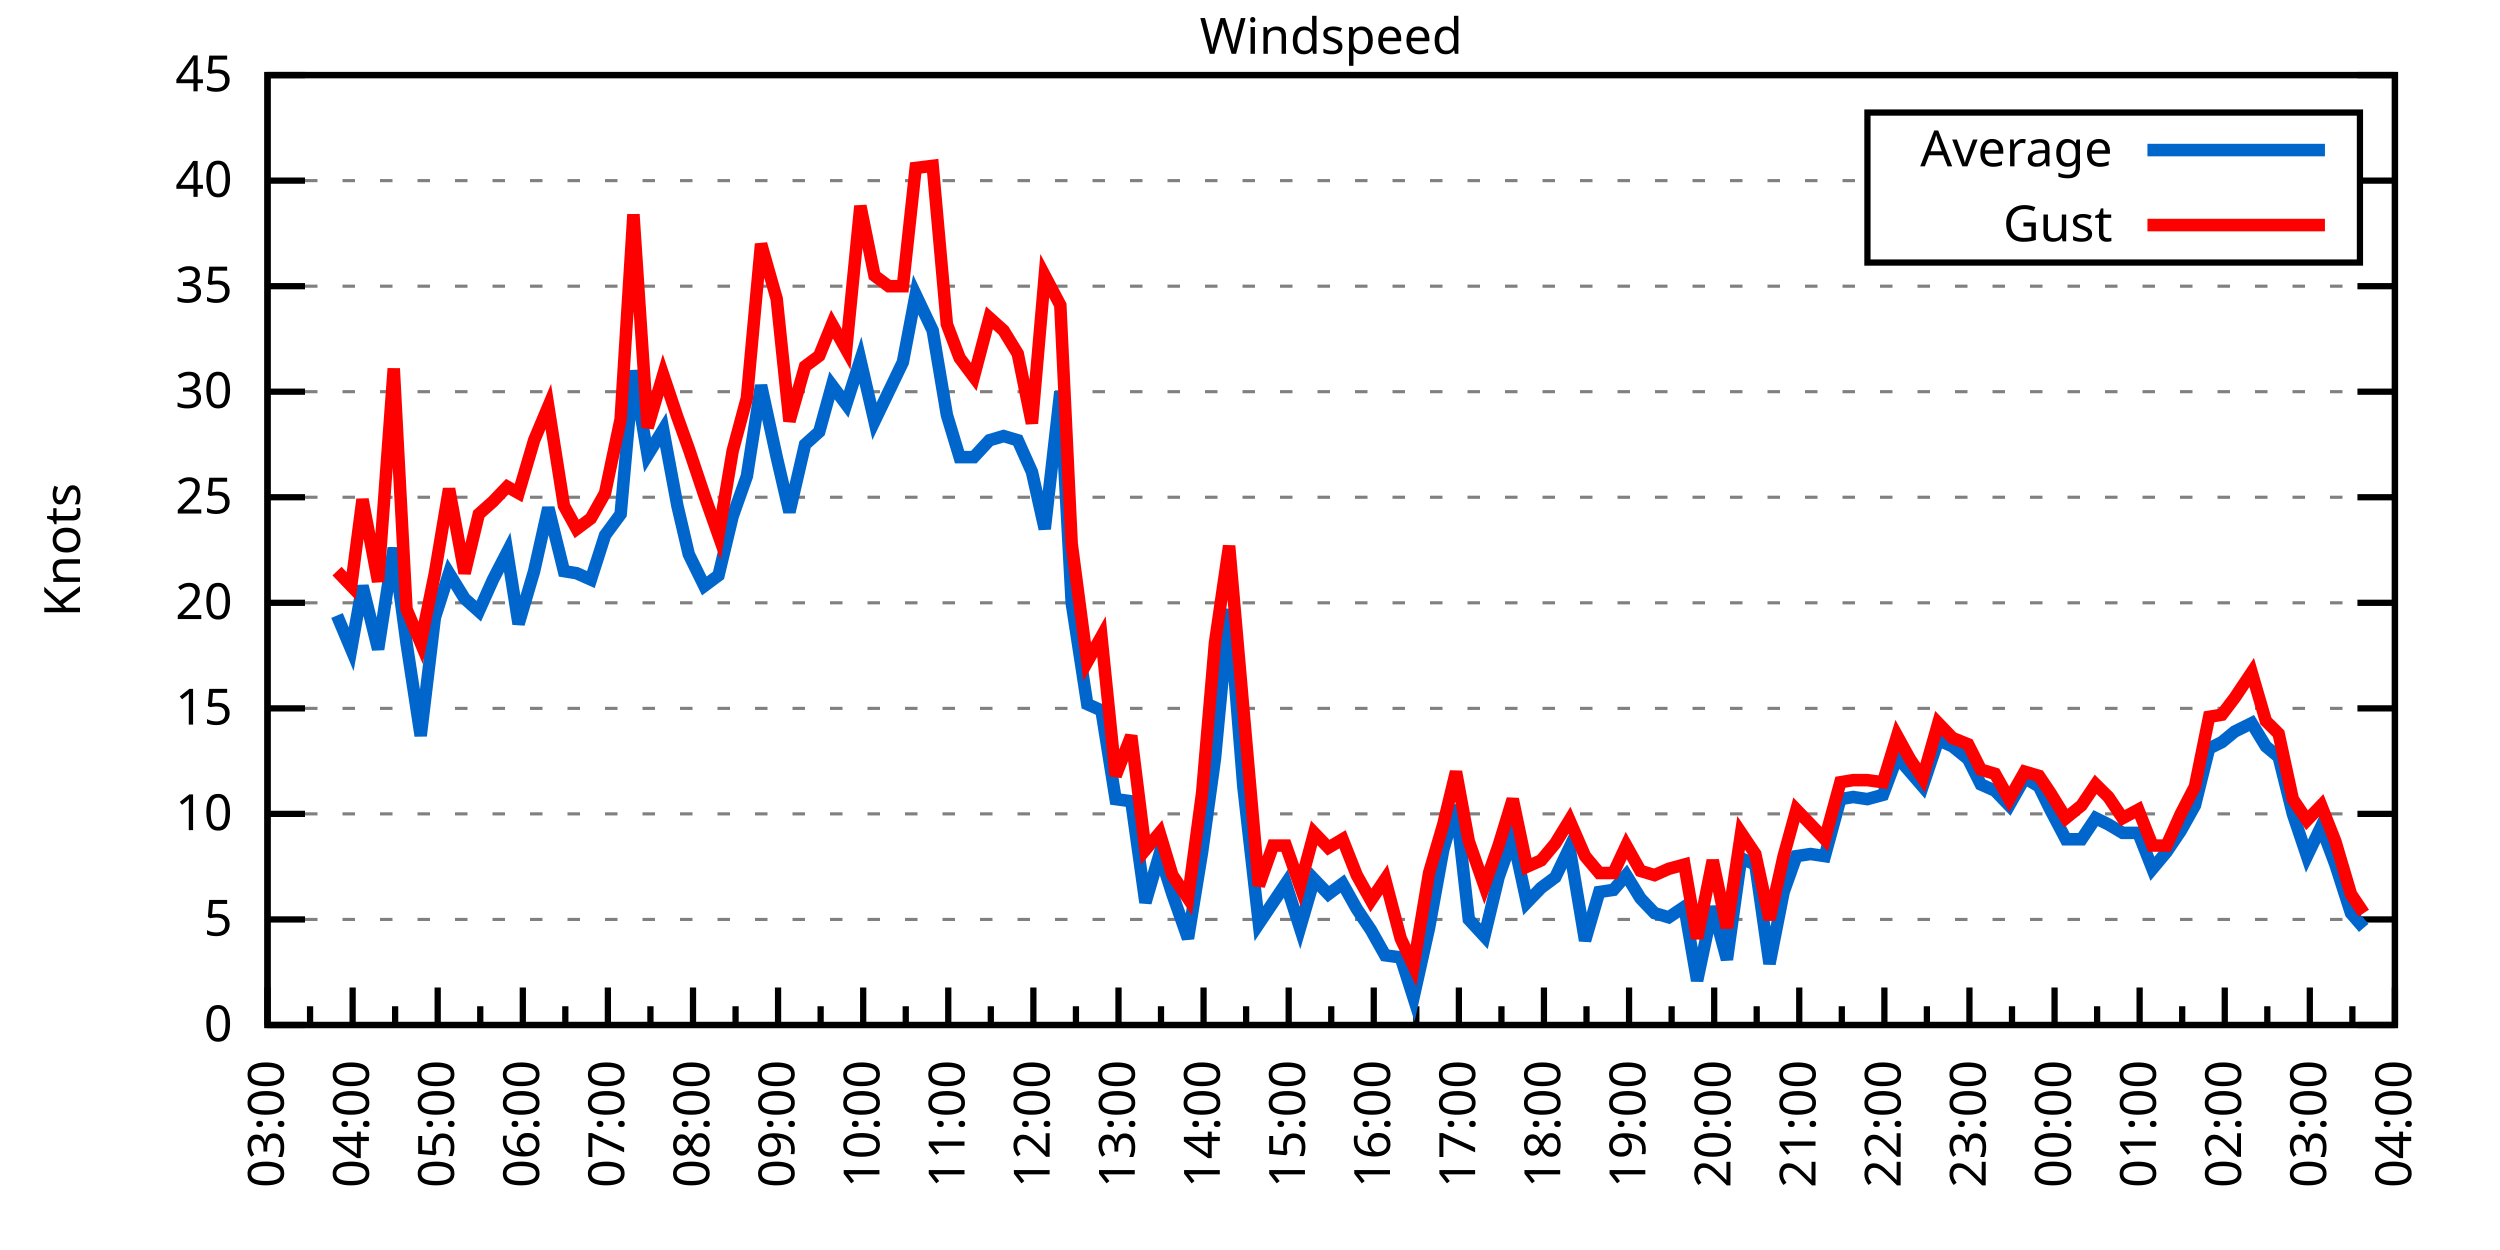
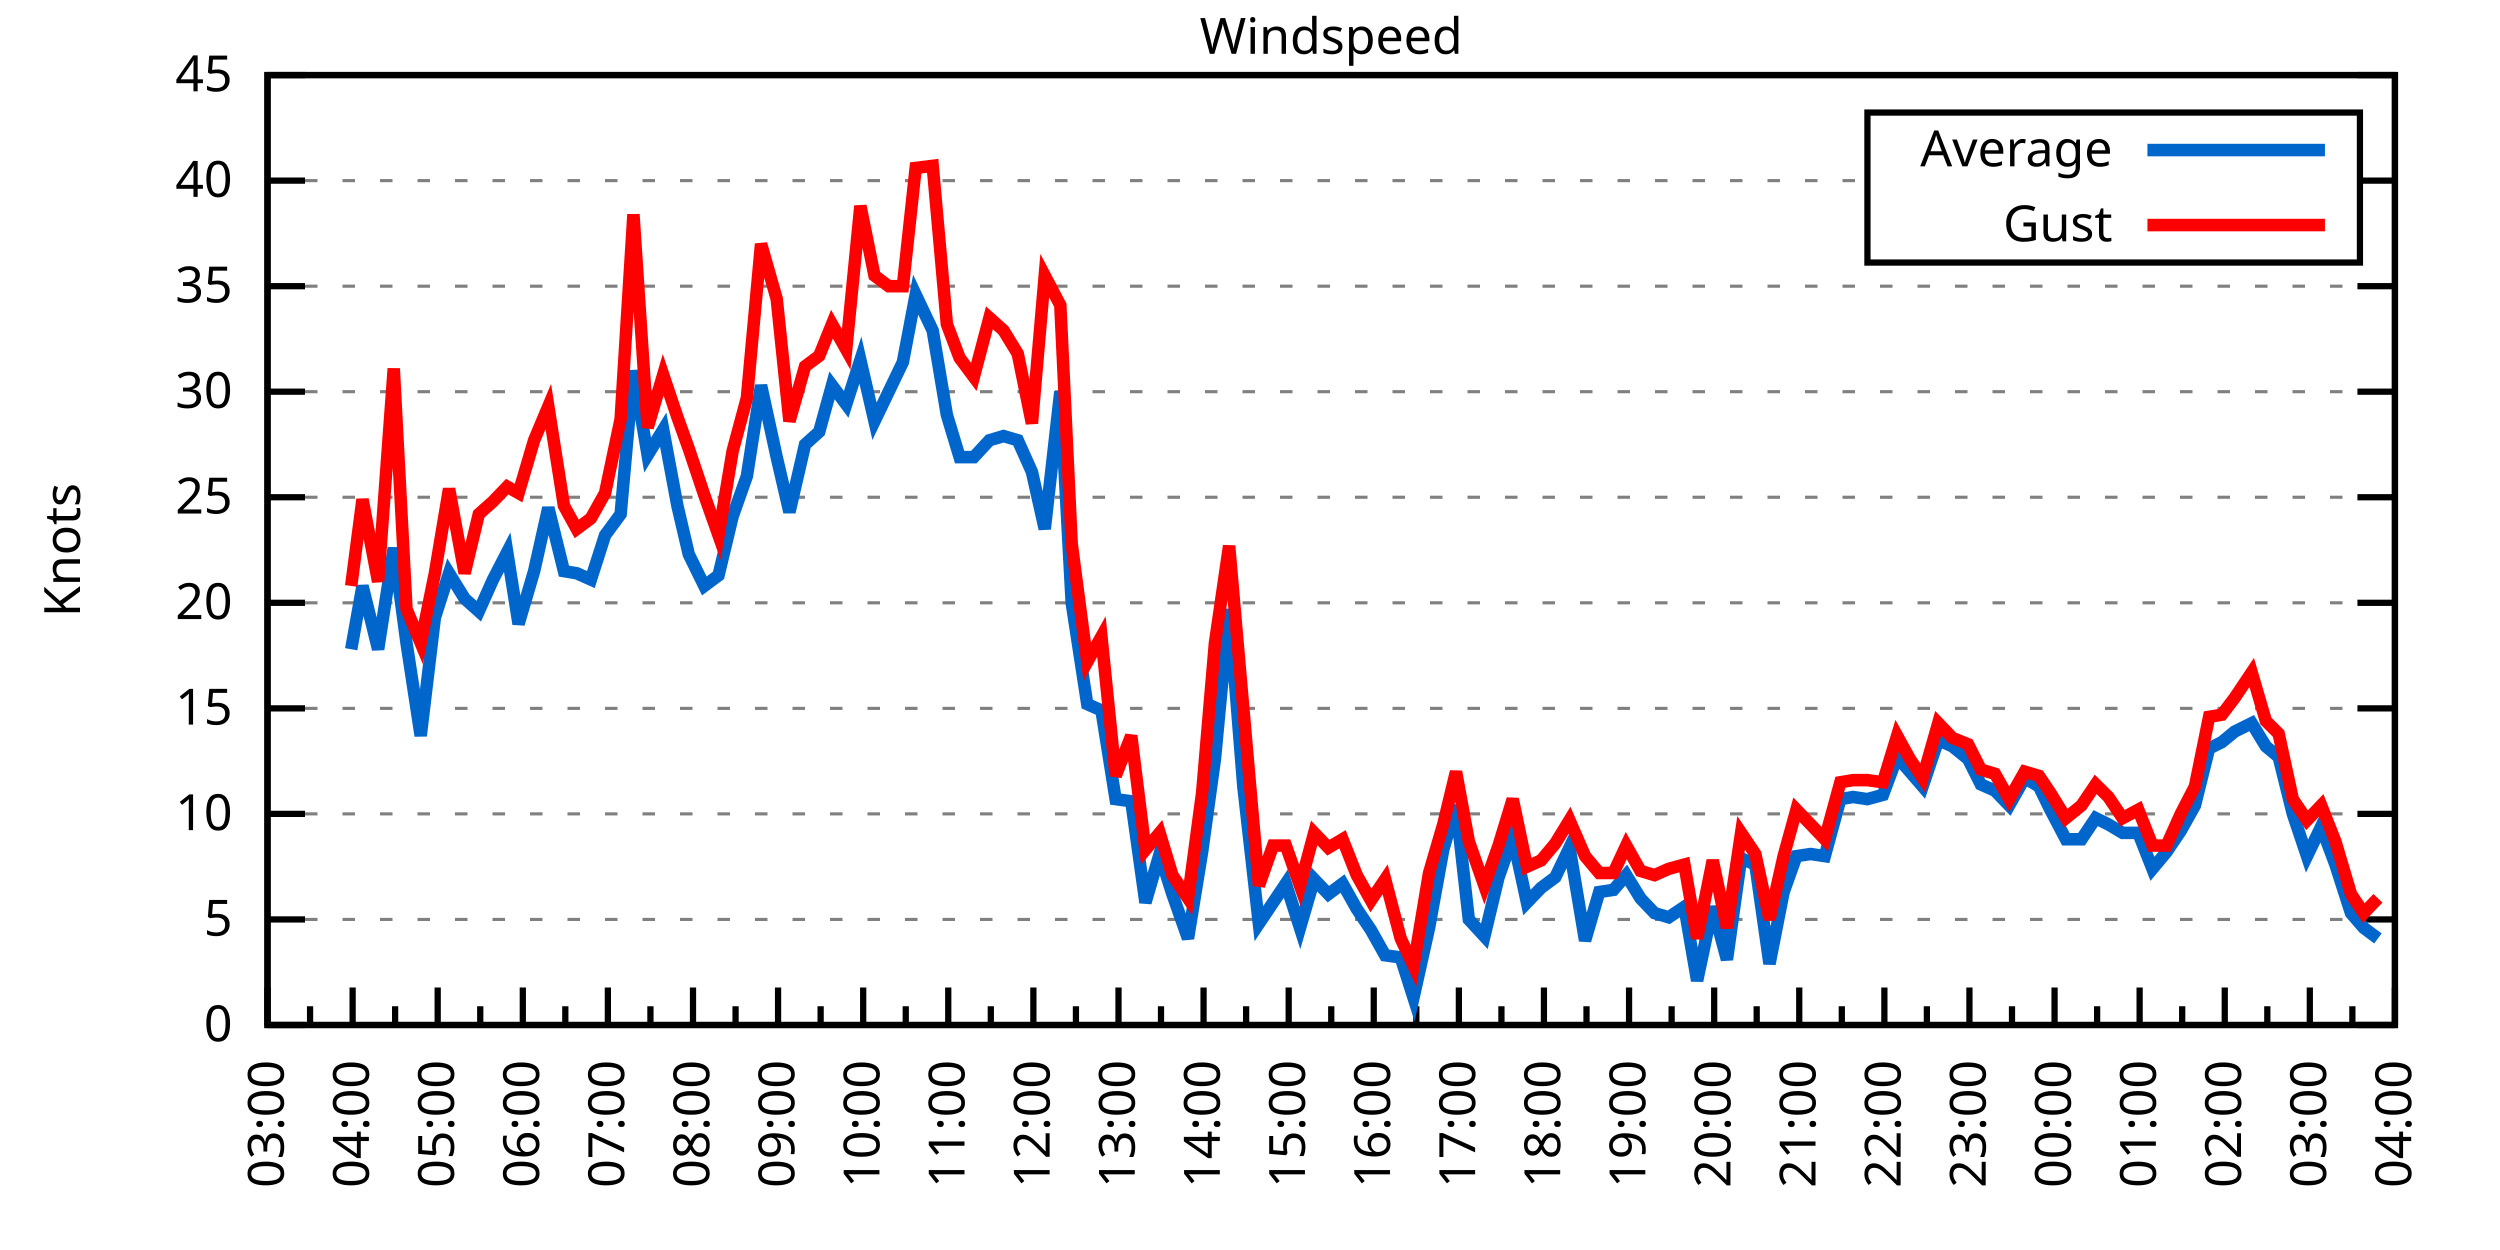
<svg xmlns="http://www.w3.org/2000/svg" xmlns:xlink="http://www.w3.org/1999/xlink" width="400" height="200" viewBox="0 0 400 200">
  <g id="gnuplot_canvas">
    <rect x="0" y="0" width="400" height="200" fill="none" />
    <defs>
      <circle id="gpDot" r="0.5" stroke-width="0.5" stroke="currentColor" />
      <path id="gpPt0" stroke-width="0.333" stroke="currentColor" d="M-1,0 h2 M0,-1 v2" />
      <path id="gpPt1" stroke-width="0.333" stroke="currentColor" d="M-1,-1 L1,1 M1,-1 L-1,1" />
      <path id="gpPt2" stroke-width="0.333" stroke="currentColor" d="M-1,0 L1,0 M0,-1 L0,1 M-1,-1 L1,1 M-1,1 L1,-1" />
      <rect id="gpPt3" stroke-width="0.333" stroke="currentColor" x="-1" y="-1" width="2" height="2" />
      <rect id="gpPt4" stroke-width="0.333" stroke="currentColor" fill="currentColor" x="-1" y="-1" width="2" height="2" />
      <circle id="gpPt5" stroke-width="0.333" stroke="currentColor" cx="0" cy="0" r="1" />
      <use xlink:href="#gpPt5" id="gpPt6" fill="currentColor" stroke="none" />
      <path id="gpPt7" stroke-width="0.333" stroke="currentColor" d="M0,-1.33 L-1.33,0.67 L1.33,0.67 z" />
      <use xlink:href="#gpPt7" id="gpPt8" fill="currentColor" stroke="none" />
      <use xlink:href="#gpPt7" id="gpPt9" stroke="currentColor" transform="rotate(180)" />
      <use xlink:href="#gpPt9" id="gpPt10" fill="currentColor" stroke="none" />
      <use xlink:href="#gpPt3" id="gpPt11" stroke="currentColor" transform="rotate(45)" />
      <use xlink:href="#gpPt11" id="gpPt12" fill="currentColor" stroke="none" />
      <path id="gpPt13" stroke-width="0.333" stroke="currentColor" d="M0,1.330 L1.265,0.411 L0.782,-1.067 L-0.782,-1.076 L-1.265,0.411 z" />
      <use xlink:href="#gpPt13" id="gpPt14" fill="currentColor" stroke="none" />
      <filter id="textbox" filterUnits="objectBoundingBox" x="0" y="0" height="1" width="1">
        <feFlood flood-color="white" flood-opacity="1" result="bgnd" />
        <feComposite in="SourceGraphic" in2="bgnd" operator="atop" />
      </filter>
      <filter id="greybox" filterUnits="objectBoundingBox" x="0" y="0" height="1" width="1">
        <feFlood flood-color="lightgrey" flood-opacity="1" result="grey" />
        <feComposite in="SourceGraphic" in2="grey" operator="atop" />
      </filter>
    </defs>
    <g fill="none" color="white" stroke="currentColor" stroke-width="1.00" stroke-linecap="butt" stroke-linejoin="miter">
</g>
    <g fill="none" color="black" stroke="currentColor" stroke-width="1.00" stroke-linecap="butt" stroke-linejoin="miter">
      <g stroke="none" shape-rendering="crispEdges">
        <polygon fill="rgb(255, 255, 255)" points="42.80,164.00 383.18,164.00 383.18,12.02 42.80,12.02 " />
      </g>
    </g>
    <g fill="none" color="black" stroke="currentColor" stroke-width="1.00" stroke-linecap="butt" stroke-linejoin="miter">
</g>
    <g fill="none" color="black" stroke="black" stroke-width="0.50" stroke-linecap="butt" stroke-linejoin="miter">
</g>
    <g fill="none" color="gray" stroke="currentColor" stroke-width="0.50" stroke-linecap="butt" stroke-linejoin="miter">
      <path stroke="gray" stroke-dasharray="2,4" class="gridline" d="M42.80,164.00 L383.19,164.00  " />
    </g>
    <g fill="none" color="gray" stroke="gray" stroke-width="1.00" stroke-linecap="butt" stroke-linejoin="miter">
</g>
    <g fill="none" color="black" stroke="currentColor" stroke-width="1.00" stroke-linecap="butt" stroke-linejoin="miter">
      <path stroke="black" d="M42.80,164.00 L48.80,164.00 M383.19,164.00 L377.19,164.00  " />
      <g transform="translate(37.20,166.60)" stroke="none" fill="black" font-family="Sans" font-size="8.00" text-anchor="end">
        <text>
          <tspan font-family="Sans"> 0</tspan>
        </text>
      </g>
    </g>
    <g fill="none" color="black" stroke="currentColor" stroke-width="1.00" stroke-linecap="butt" stroke-linejoin="miter">
</g>
    <g fill="none" color="black" stroke="black" stroke-width="0.50" stroke-linecap="butt" stroke-linejoin="miter">
</g>
    <g fill="none" color="gray" stroke="currentColor" stroke-width="0.50" stroke-linecap="butt" stroke-linejoin="miter">
      <path stroke="gray" stroke-dasharray="2,4" class="gridline" d="M42.80,147.11 L383.19,147.11  " />
    </g>
    <g fill="none" color="gray" stroke="gray" stroke-width="1.00" stroke-linecap="butt" stroke-linejoin="miter">
</g>
    <g fill="none" color="black" stroke="currentColor" stroke-width="1.00" stroke-linecap="butt" stroke-linejoin="miter">
      <path stroke="black" d="M42.80,147.11 L48.80,147.11 M383.19,147.11 L377.19,147.11  " />
      <g transform="translate(37.20,149.71)" stroke="none" fill="black" font-family="Sans" font-size="8.00" text-anchor="end">
        <text>
          <tspan font-family="Sans"> 5</tspan>
        </text>
      </g>
    </g>
    <g fill="none" color="black" stroke="currentColor" stroke-width="1.00" stroke-linecap="butt" stroke-linejoin="miter">
</g>
    <g fill="none" color="black" stroke="black" stroke-width="0.50" stroke-linecap="butt" stroke-linejoin="miter">
</g>
    <g fill="none" color="gray" stroke="currentColor" stroke-width="0.50" stroke-linecap="butt" stroke-linejoin="miter">
      <path stroke="gray" stroke-dasharray="2,4" class="gridline" d="M42.80,130.22 L383.19,130.22  " />
    </g>
    <g fill="none" color="gray" stroke="gray" stroke-width="1.00" stroke-linecap="butt" stroke-linejoin="miter">
</g>
    <g fill="none" color="black" stroke="currentColor" stroke-width="1.00" stroke-linecap="butt" stroke-linejoin="miter">
      <path stroke="black" d="M42.80,130.22 L48.80,130.22 M383.19,130.22 L377.19,130.22  " />
      <g transform="translate(37.20,132.82)" stroke="none" fill="black" font-family="Sans" font-size="8.00" text-anchor="end">
        <text>
          <tspan font-family="Sans"> 10</tspan>
        </text>
      </g>
    </g>
    <g fill="none" color="black" stroke="currentColor" stroke-width="1.00" stroke-linecap="butt" stroke-linejoin="miter">
</g>
    <g fill="none" color="black" stroke="black" stroke-width="0.50" stroke-linecap="butt" stroke-linejoin="miter">
</g>
    <g fill="none" color="gray" stroke="currentColor" stroke-width="0.50" stroke-linecap="butt" stroke-linejoin="miter">
      <path stroke="gray" stroke-dasharray="2,4" class="gridline" d="M42.80,113.34 L383.19,113.34  " />
    </g>
    <g fill="none" color="gray" stroke="gray" stroke-width="1.00" stroke-linecap="butt" stroke-linejoin="miter">
</g>
    <g fill="none" color="black" stroke="currentColor" stroke-width="1.00" stroke-linecap="butt" stroke-linejoin="miter">
      <path stroke="black" d="M42.80,113.34 L48.80,113.34 M383.19,113.34 L377.19,113.34  " />
      <g transform="translate(37.20,115.94)" stroke="none" fill="black" font-family="Sans" font-size="8.00" text-anchor="end">
        <text>
          <tspan font-family="Sans"> 15</tspan>
        </text>
      </g>
    </g>
    <g fill="none" color="black" stroke="currentColor" stroke-width="1.00" stroke-linecap="butt" stroke-linejoin="miter">
</g>
    <g fill="none" color="black" stroke="black" stroke-width="0.50" stroke-linecap="butt" stroke-linejoin="miter">
</g>
    <g fill="none" color="gray" stroke="currentColor" stroke-width="0.50" stroke-linecap="butt" stroke-linejoin="miter">
      <path stroke="gray" stroke-dasharray="2,4" class="gridline" d="M42.80,96.45 L383.19,96.45  " />
    </g>
    <g fill="none" color="gray" stroke="gray" stroke-width="1.00" stroke-linecap="butt" stroke-linejoin="miter">
</g>
    <g fill="none" color="black" stroke="currentColor" stroke-width="1.00" stroke-linecap="butt" stroke-linejoin="miter">
      <path stroke="black" d="M42.80,96.45 L48.80,96.45 M383.19,96.45 L377.19,96.45  " />
      <g transform="translate(37.20,99.05)" stroke="none" fill="black" font-family="Sans" font-size="8.00" text-anchor="end">
        <text>
          <tspan font-family="Sans"> 20</tspan>
        </text>
      </g>
    </g>
    <g fill="none" color="black" stroke="currentColor" stroke-width="1.00" stroke-linecap="butt" stroke-linejoin="miter">
</g>
    <g fill="none" color="black" stroke="black" stroke-width="0.50" stroke-linecap="butt" stroke-linejoin="miter">
</g>
    <g fill="none" color="gray" stroke="currentColor" stroke-width="0.50" stroke-linecap="butt" stroke-linejoin="miter">
      <path stroke="gray" stroke-dasharray="2,4" class="gridline" d="M42.80,79.56 L383.19,79.56  " />
    </g>
    <g fill="none" color="gray" stroke="gray" stroke-width="1.00" stroke-linecap="butt" stroke-linejoin="miter">
</g>
    <g fill="none" color="black" stroke="currentColor" stroke-width="1.00" stroke-linecap="butt" stroke-linejoin="miter">
      <path stroke="black" d="M42.80,79.56 L48.80,79.56 M383.19,79.56 L377.19,79.56  " />
      <g transform="translate(37.20,82.16)" stroke="none" fill="black" font-family="Sans" font-size="8.00" text-anchor="end">
        <text>
          <tspan font-family="Sans"> 25</tspan>
        </text>
      </g>
    </g>
    <g fill="none" color="black" stroke="currentColor" stroke-width="1.00" stroke-linecap="butt" stroke-linejoin="miter">
</g>
    <g fill="none" color="black" stroke="black" stroke-width="0.50" stroke-linecap="butt" stroke-linejoin="miter">
</g>
    <g fill="none" color="gray" stroke="currentColor" stroke-width="0.50" stroke-linecap="butt" stroke-linejoin="miter">
      <path stroke="gray" stroke-dasharray="2,4" class="gridline" d="M42.80,62.67 L383.19,62.67  " />
    </g>
    <g fill="none" color="gray" stroke="gray" stroke-width="1.00" stroke-linecap="butt" stroke-linejoin="miter">
</g>
    <g fill="none" color="black" stroke="currentColor" stroke-width="1.00" stroke-linecap="butt" stroke-linejoin="miter">
      <path stroke="black" d="M42.80,62.67 L48.80,62.67 M383.19,62.67 L377.19,62.67  " />
      <g transform="translate(37.20,65.27)" stroke="none" fill="black" font-family="Sans" font-size="8.00" text-anchor="end">
        <text>
          <tspan font-family="Sans"> 30</tspan>
        </text>
      </g>
    </g>
    <g fill="none" color="black" stroke="currentColor" stroke-width="1.00" stroke-linecap="butt" stroke-linejoin="miter">
</g>
    <g fill="none" color="black" stroke="black" stroke-width="0.50" stroke-linecap="butt" stroke-linejoin="miter">
</g>
    <g fill="none" color="gray" stroke="currentColor" stroke-width="0.50" stroke-linecap="butt" stroke-linejoin="miter">
      <path stroke="gray" stroke-dasharray="2,4" class="gridline" d="M42.80,45.79 L383.19,45.79  " />
    </g>
    <g fill="none" color="gray" stroke="gray" stroke-width="1.00" stroke-linecap="butt" stroke-linejoin="miter">
</g>
    <g fill="none" color="black" stroke="currentColor" stroke-width="1.00" stroke-linecap="butt" stroke-linejoin="miter">
      <path stroke="black" d="M42.80,45.79 L48.80,45.79 M383.19,45.79 L377.19,45.79  " />
      <g transform="translate(37.20,48.39)" stroke="none" fill="black" font-family="Sans" font-size="8.00" text-anchor="end">
        <text>
          <tspan font-family="Sans"> 35</tspan>
        </text>
      </g>
    </g>
    <g fill="none" color="black" stroke="currentColor" stroke-width="1.00" stroke-linecap="butt" stroke-linejoin="miter">
</g>
    <g fill="none" color="black" stroke="black" stroke-width="0.50" stroke-linecap="butt" stroke-linejoin="miter">
</g>
    <g fill="none" color="gray" stroke="currentColor" stroke-width="0.50" stroke-linecap="butt" stroke-linejoin="miter">
      <path stroke="gray" stroke-dasharray="2,4" class="gridline" d="M42.80,28.90 L298.79,28.90 M377.59,28.90 L383.19,28.90  " />
    </g>
    <g fill="none" color="gray" stroke="gray" stroke-width="1.00" stroke-linecap="butt" stroke-linejoin="miter">
</g>
    <g fill="none" color="black" stroke="currentColor" stroke-width="1.00" stroke-linecap="butt" stroke-linejoin="miter">
      <path stroke="black" d="M42.80,28.90 L48.80,28.90 M383.19,28.90 L377.19,28.90  " />
      <g transform="translate(37.20,31.50)" stroke="none" fill="black" font-family="Sans" font-size="8.00" text-anchor="end">
        <text>
          <tspan font-family="Sans"> 40</tspan>
        </text>
      </g>
    </g>
    <g fill="none" color="black" stroke="currentColor" stroke-width="1.00" stroke-linecap="butt" stroke-linejoin="miter">
</g>
    <g fill="none" color="black" stroke="black" stroke-width="0.50" stroke-linecap="butt" stroke-linejoin="miter">
</g>
    <g fill="none" color="gray" stroke="currentColor" stroke-width="0.50" stroke-linecap="butt" stroke-linejoin="miter">
      <path stroke="gray" stroke-dasharray="2,4" class="gridline" d="M42.80,12.01 L383.19,12.01  " />
    </g>
    <g fill="none" color="gray" stroke="gray" stroke-width="1.00" stroke-linecap="butt" stroke-linejoin="miter">
</g>
    <g fill="none" color="black" stroke="currentColor" stroke-width="1.00" stroke-linecap="butt" stroke-linejoin="miter">
      <path stroke="black" d="M42.80,12.01 L48.80,12.01 M383.19,12.01 L377.19,12.01  " />
      <g transform="translate(37.20,14.61)" stroke="none" fill="black" font-family="Sans" font-size="8.00" text-anchor="end">
        <text>
          <tspan font-family="Sans"> 45</tspan>
        </text>
      </g>
    </g>
    <g fill="none" color="black" stroke="currentColor" stroke-width="1.00" stroke-linecap="butt" stroke-linejoin="miter">
      <path stroke="black" d="M42.80,164.00 L42.80,158.00  " />
      <g transform="translate(45.40,169.60) rotate(270)" stroke="none" fill="black" font-family="Sans" font-size="8.00" text-anchor="end">
        <text>
          <tspan font-family="Sans">03:00</tspan>
        </text>
      </g>
    </g>
    <g fill="none" color="black" stroke="currentColor" stroke-width="1.00" stroke-linecap="butt" stroke-linejoin="miter">
      <path stroke="black" d="M49.61,164.00 L49.61,161.00 M56.42,164.00 L56.42,158.00  " />
      <g transform="translate(59.02,169.60) rotate(270)" stroke="none" fill="black" font-family="Sans" font-size="8.00" text-anchor="end">
        <text>
          <tspan font-family="Sans">04:00</tspan>
        </text>
      </g>
    </g>
    <g fill="none" color="black" stroke="currentColor" stroke-width="1.00" stroke-linecap="butt" stroke-linejoin="miter">
      <path stroke="black" d="M63.22,164.00 L63.22,161.00 M70.03,164.00 L70.03,158.00  " />
      <g transform="translate(72.63,169.60) rotate(270)" stroke="none" fill="black" font-family="Sans" font-size="8.00" text-anchor="end">
        <text>
          <tspan font-family="Sans">05:00</tspan>
        </text>
      </g>
    </g>
    <g fill="none" color="black" stroke="currentColor" stroke-width="1.00" stroke-linecap="butt" stroke-linejoin="miter">
      <path stroke="black" d="M76.84,164.00 L76.84,161.00 M83.65,164.00 L83.65,158.00  " />
      <g transform="translate(86.25,169.60) rotate(270)" stroke="none" fill="black" font-family="Sans" font-size="8.00" text-anchor="end">
        <text>
          <tspan font-family="Sans">06:00</tspan>
        </text>
      </g>
    </g>
    <g fill="none" color="black" stroke="currentColor" stroke-width="1.00" stroke-linecap="butt" stroke-linejoin="miter">
      <path stroke="black" d="M90.45,164.00 L90.45,161.00 M97.26,164.00 L97.26,158.00  " />
      <g transform="translate(99.86,169.60) rotate(270)" stroke="none" fill="black" font-family="Sans" font-size="8.00" text-anchor="end">
        <text>
          <tspan font-family="Sans">07:00</tspan>
        </text>
      </g>
    </g>
    <g fill="none" color="black" stroke="currentColor" stroke-width="1.00" stroke-linecap="butt" stroke-linejoin="miter">
      <path stroke="black" d="M104.07,164.00 L104.07,161.00 M110.88,164.00 L110.88,158.00  " />
      <g transform="translate(113.48,169.60) rotate(270)" stroke="none" fill="black" font-family="Sans" font-size="8.00" text-anchor="end">
        <text>
          <tspan font-family="Sans">08:00</tspan>
        </text>
      </g>
    </g>
    <g fill="none" color="black" stroke="currentColor" stroke-width="1.00" stroke-linecap="butt" stroke-linejoin="miter">
      <path stroke="black" d="M117.69,164.00 L117.69,161.00 M124.49,164.00 L124.49,158.00  " />
      <g transform="translate(127.09,169.60) rotate(270)" stroke="none" fill="black" font-family="Sans" font-size="8.00" text-anchor="end">
        <text>
          <tspan font-family="Sans">09:00</tspan>
        </text>
      </g>
    </g>
    <g fill="none" color="black" stroke="currentColor" stroke-width="1.00" stroke-linecap="butt" stroke-linejoin="miter">
      <path stroke="black" d="M131.30,164.00 L131.30,161.00 M138.11,164.00 L138.11,158.00  " />
      <g transform="translate(140.71,169.60) rotate(270)" stroke="none" fill="black" font-family="Sans" font-size="8.00" text-anchor="end">
        <text>
          <tspan font-family="Sans">10:00</tspan>
        </text>
      </g>
    </g>
    <g fill="none" color="black" stroke="currentColor" stroke-width="1.00" stroke-linecap="butt" stroke-linejoin="miter">
      <path stroke="black" d="M144.92,164.00 L144.92,161.00 M151.72,164.00 L151.72,158.00  " />
      <g transform="translate(154.32,169.60) rotate(270)" stroke="none" fill="black" font-family="Sans" font-size="8.00" text-anchor="end">
        <text>
          <tspan font-family="Sans">11:00</tspan>
        </text>
      </g>
    </g>
    <g fill="none" color="black" stroke="currentColor" stroke-width="1.00" stroke-linecap="butt" stroke-linejoin="miter">
      <path stroke="black" d="M158.53,164.00 L158.53,161.00 M165.34,164.00 L165.34,158.00  " />
      <g transform="translate(167.94,169.60) rotate(270)" stroke="none" fill="black" font-family="Sans" font-size="8.00" text-anchor="end">
        <text>
          <tspan font-family="Sans">12:00</tspan>
        </text>
      </g>
    </g>
    <g fill="none" color="black" stroke="currentColor" stroke-width="1.00" stroke-linecap="butt" stroke-linejoin="miter">
      <path stroke="black" d="M172.15,164.00 L172.15,161.00 M178.96,164.00 L178.96,158.00  " />
      <g transform="translate(181.56,169.60) rotate(270)" stroke="none" fill="black" font-family="Sans" font-size="8.00" text-anchor="end">
        <text>
          <tspan font-family="Sans">13:00</tspan>
        </text>
      </g>
    </g>
    <g fill="none" color="black" stroke="currentColor" stroke-width="1.00" stroke-linecap="butt" stroke-linejoin="miter">
      <path stroke="black" d="M185.76,164.00 L185.76,161.00 M192.57,164.00 L192.57,158.00  " />
      <g transform="translate(195.17,169.60) rotate(270)" stroke="none" fill="black" font-family="Sans" font-size="8.00" text-anchor="end">
        <text>
          <tspan font-family="Sans">14:00</tspan>
        </text>
      </g>
    </g>
    <g fill="none" color="black" stroke="currentColor" stroke-width="1.00" stroke-linecap="butt" stroke-linejoin="miter">
      <path stroke="black" d="M199.38,164.00 L199.38,161.00 M206.19,164.00 L206.19,158.00  " />
      <g transform="translate(208.79,169.60) rotate(270)" stroke="none" fill="black" font-family="Sans" font-size="8.00" text-anchor="end">
        <text>
          <tspan font-family="Sans">15:00</tspan>
        </text>
      </g>
    </g>
    <g fill="none" color="black" stroke="currentColor" stroke-width="1.00" stroke-linecap="butt" stroke-linejoin="miter">
      <path stroke="black" d="M213.00,164.00 L213.00,161.00 M219.80,164.00 L219.80,158.00  " />
      <g transform="translate(222.40,169.60) rotate(270)" stroke="none" fill="black" font-family="Sans" font-size="8.00" text-anchor="end">
        <text>
          <tspan font-family="Sans">16:00</tspan>
        </text>
      </g>
    </g>
    <g fill="none" color="black" stroke="currentColor" stroke-width="1.00" stroke-linecap="butt" stroke-linejoin="miter">
      <path stroke="black" d="M226.61,164.00 L226.61,161.00 M233.42,164.00 L233.42,158.00  " />
      <g transform="translate(236.02,169.60) rotate(270)" stroke="none" fill="black" font-family="Sans" font-size="8.00" text-anchor="end">
        <text>
          <tspan font-family="Sans">17:00</tspan>
        </text>
      </g>
    </g>
    <g fill="none" color="black" stroke="currentColor" stroke-width="1.00" stroke-linecap="butt" stroke-linejoin="miter">
      <path stroke="black" d="M240.23,164.00 L240.23,161.00 M247.03,164.00 L247.03,158.00  " />
      <g transform="translate(249.63,169.60) rotate(270)" stroke="none" fill="black" font-family="Sans" font-size="8.00" text-anchor="end">
        <text>
          <tspan font-family="Sans">18:00</tspan>
        </text>
      </g>
    </g>
    <g fill="none" color="black" stroke="currentColor" stroke-width="1.00" stroke-linecap="butt" stroke-linejoin="miter">
      <path stroke="black" d="M253.84,164.00 L253.84,161.00 M260.65,164.00 L260.65,158.00  " />
      <g transform="translate(263.25,169.60) rotate(270)" stroke="none" fill="black" font-family="Sans" font-size="8.00" text-anchor="end">
        <text>
          <tspan font-family="Sans">19:00</tspan>
        </text>
      </g>
    </g>
    <g fill="none" color="black" stroke="currentColor" stroke-width="1.00" stroke-linecap="butt" stroke-linejoin="miter">
      <path stroke="black" d="M267.46,164.00 L267.46,161.00 M274.27,164.00 L274.27,158.00  " />
      <g transform="translate(276.87,169.60) rotate(270)" stroke="none" fill="black" font-family="Sans" font-size="8.00" text-anchor="end">
        <text>
          <tspan font-family="Sans">20:00</tspan>
        </text>
      </g>
    </g>
    <g fill="none" color="black" stroke="currentColor" stroke-width="1.00" stroke-linecap="butt" stroke-linejoin="miter">
      <path stroke="black" d="M281.07,164.00 L281.07,161.00 M287.88,164.00 L287.88,158.00  " />
      <g transform="translate(290.48,169.60) rotate(270)" stroke="none" fill="black" font-family="Sans" font-size="8.00" text-anchor="end">
        <text>
          <tspan font-family="Sans">21:00</tspan>
        </text>
      </g>
    </g>
    <g fill="none" color="black" stroke="currentColor" stroke-width="1.00" stroke-linecap="butt" stroke-linejoin="miter">
      <path stroke="black" d="M294.69,164.00 L294.69,161.00 M301.50,164.00 L301.50,158.00  " />
      <g transform="translate(304.10,169.60) rotate(270)" stroke="none" fill="black" font-family="Sans" font-size="8.00" text-anchor="end">
        <text>
          <tspan font-family="Sans">22:00</tspan>
        </text>
      </g>
    </g>
    <g fill="none" color="black" stroke="currentColor" stroke-width="1.00" stroke-linecap="butt" stroke-linejoin="miter">
      <path stroke="black" d="M308.30,164.00 L308.30,161.00 M315.11,164.00 L315.11,158.00  " />
      <g transform="translate(317.71,169.60) rotate(270)" stroke="none" fill="black" font-family="Sans" font-size="8.00" text-anchor="end">
        <text>
          <tspan font-family="Sans">23:00</tspan>
        </text>
      </g>
    </g>
    <g fill="none" color="black" stroke="currentColor" stroke-width="1.00" stroke-linecap="butt" stroke-linejoin="miter">
      <path stroke="black" d="M321.92,164.00 L321.92,161.00 M328.73,164.00 L328.73,158.00  " />
      <g transform="translate(331.33,169.60) rotate(270)" stroke="none" fill="black" font-family="Sans" font-size="8.00" text-anchor="end">
        <text>
          <tspan font-family="Sans">00:00</tspan>
        </text>
      </g>
    </g>
    <g fill="none" color="black" stroke="currentColor" stroke-width="1.00" stroke-linecap="butt" stroke-linejoin="miter">
      <path stroke="black" d="M335.54,164.00 L335.54,161.00 M342.34,164.00 L342.34,158.00  " />
      <g transform="translate(344.94,169.60) rotate(270)" stroke="none" fill="black" font-family="Sans" font-size="8.00" text-anchor="end">
        <text>
          <tspan font-family="Sans">01:00</tspan>
        </text>
      </g>
    </g>
    <g fill="none" color="black" stroke="currentColor" stroke-width="1.00" stroke-linecap="butt" stroke-linejoin="miter">
      <path stroke="black" d="M349.15,164.00 L349.15,161.00 M355.96,164.00 L355.96,158.00  " />
      <g transform="translate(358.56,169.60) rotate(270)" stroke="none" fill="black" font-family="Sans" font-size="8.00" text-anchor="end">
        <text>
          <tspan font-family="Sans">02:00</tspan>
        </text>
      </g>
    </g>
    <g fill="none" color="black" stroke="currentColor" stroke-width="1.00" stroke-linecap="butt" stroke-linejoin="miter">
      <path stroke="black" d="M362.77,164.00 L362.77,161.00 M369.57,164.00 L369.57,158.00  " />
      <g transform="translate(372.17,169.60) rotate(270)" stroke="none" fill="black" font-family="Sans" font-size="8.00" text-anchor="end">
        <text>
          <tspan font-family="Sans">03:00</tspan>
        </text>
      </g>
    </g>
    <g fill="none" color="black" stroke="currentColor" stroke-width="1.00" stroke-linecap="butt" stroke-linejoin="miter">
      <path stroke="black" d="M376.38,164.00 L376.38,161.00 M383.19,164.00 L383.19,158.00  " />
      <g transform="translate(385.79,169.60) rotate(270)" stroke="none" fill="black" font-family="Sans" font-size="8.00" text-anchor="end">
        <text>
          <tspan font-family="Sans">04:00</tspan>
        </text>
      </g>
    </g>
    <g fill="none" color="black" stroke="currentColor" stroke-width="1.00" stroke-linecap="butt" stroke-linejoin="miter">
</g>
    <g fill="none" color="black" stroke="currentColor" stroke-width="1.00" stroke-linecap="butt" stroke-linejoin="miter">
      <path stroke="black" d="M42.80,12.01 L42.80,164.00 L383.19,164.00 L383.19,12.01 L42.80,12.01 Z  " />
    </g>
    <g fill="none" color="black" stroke="currentColor" stroke-width="1.00" stroke-linecap="butt" stroke-linejoin="miter">
      <g transform="translate(12.80,88.01) rotate(270)" stroke="none" fill="black" font-family="Sans" font-size="8.00" text-anchor="middle">
        <text>
          <tspan font-family="Sans">Knots</tspan>
        </text>
      </g>
    </g>
    <g fill="none" color="black" stroke="currentColor" stroke-width="1.00" stroke-linecap="butt" stroke-linejoin="miter">
</g>
    <g fill="none" color="black" stroke="currentColor" stroke-width="1.00" stroke-linecap="butt" stroke-linejoin="miter">
      <path stroke="black" d="M298.79,42.01 L298.79,18.01 L377.59,18.01 L377.59,42.01 L298.79,42.01 Z  " />
    </g>
    <g id="Windspeed_plot_1">
      <g fill="none" color="white" stroke="black" stroke-width="2.00" stroke-linecap="butt" stroke-linejoin="miter">
</g>
      <g fill="none" color="black" stroke="currentColor" stroke-width="2.00" stroke-linecap="butt" stroke-linejoin="miter">
        <g transform="translate(337.99,26.61)" stroke="none" fill="black" font-family="Sans" font-size="8.00" text-anchor="end">
          <text>
            <tspan font-family="Sans">Average</tspan>
          </text>
        </g>
      </g>
      <g fill="none" color="black" stroke="currentColor" stroke-width="2.00" stroke-linecap="butt" stroke-linejoin="miter">
-         <path stroke="rgb(  0, 102, 204)" d="M343.59,24.01 L371.99,24.01 M53.92,98.48 L56.19,103.88 L58.00,93.75 L60.50,103.88 L63.00,87.67 L65.04,102.87   L67.31,117.73 L69.58,98.81 L71.85,91.72 L74.34,95.77 L76.61,97.80 L78.88,92.73 L81.15,88.34 L82.97,99.83   L85.46,91.38 L87.73,81.25 L90.23,91.38 L92.27,91.72 L94.54,92.73 L96.81,85.64 L99.30,82.26 L101.35,59.30   L103.62,72.81 L106.11,68.75 L108.38,80.91 L110.20,88.68 L112.69,93.75 L114.96,92.06 L117.23,82.60 L119.50,76.18   L121.77,61.66 L124.27,73.14 L126.31,81.93 L128.81,71.12 L131.07,69.09 L133.12,61.66 L135.39,64.70 L137.66,57.61   L139.92,67.40 L142.19,62.67 L144.46,57.94 L146.51,47.14 L149.23,52.88 L151.50,66.39 L153.54,73.14 L155.81,73.14   L158.31,70.44 L160.57,69.77 L162.84,70.44 L165.11,75.51 L167.16,84.63 L169.65,62.67 L171.47,96.45 L173.96,112.66   L176.23,113.67 L178.50,127.86 L181.00,128.20 L183.27,144.41 L185.54,136.64 L187.58,143.06 L190.08,150.15 L192.34,136.30   L194.39,121.44 L196.66,97.46 L198.93,125.83 L201.42,147.79 L203.69,144.41 L205.73,141.37 L208.00,148.46 L210.27,140.69   L212.54,143.06 L214.81,141.37 L217.08,145.42 L219.35,148.80 L221.62,152.85 L224.11,153.19 L226.16,159.61 L228.65,148.46   L230.92,135.97 L232.96,128.87 L235.01,147.11 L237.50,149.81 L239.77,140.36 L242.04,133.94 L244.31,144.41 L246.58,142.05   L248.85,140.36 L251.12,135.63 L253.61,150.49 L255.88,142.72 L258.15,142.38 L260.20,140.02 L262.47,143.73 L264.73,146.10   L267.00,146.77 L269.50,145.09 L271.54,156.91 L274.04,145.09 L276.31,153.53 L278.58,137.32 L280.85,138.33 L283.12,154.21   L285.38,142.72 L287.43,136.98 L289.70,136.64 L291.97,136.98 L294.46,127.86 L296.50,127.52 L298.77,127.86 L301.27,127.18   L303.54,121.11 L305.58,123.47 L307.62,125.83 L310.12,118.40 L312.39,119.42 L314.89,121.44 L316.93,125.50 L319.20,126.51   L321.47,128.87 L323.96,124.48 L326.23,125.83 L328.05,129.55 L330.54,134.28 L333.04,134.28 L335.31,130.90 L337.35,131.91   L339.62,133.26 L342.12,133.26 L344.39,139.01 L346.65,136.30 L348.92,132.93 L351.19,128.87 L353.46,119.75 L355.50,118.74   L357.55,117.05 L360.27,115.70 L362.54,119.42 L364.58,121.11 L366.85,130.22 L369.12,136.98 L371.39,132.25 L373.66,138.33   L376.16,146.10 L378.20,148.46  " />
+         <path stroke="rgb(  0, 102, 204)" d="M343.59,24.01 L371.99,24.01 M56.19,103.88 L58.00,93.75 L60.50,103.88 L63.00,87.67 L65.04,102.87 L67.31,117.73   L69.58,98.81 L71.85,91.72 L74.34,95.77 L76.61,97.80 L78.88,92.73 L81.15,88.34 L82.97,99.83 L85.46,91.38   L87.73,81.25 L90.23,91.38 L92.27,91.72 L94.54,92.73 L96.81,85.64 L99.30,82.26 L101.35,59.30 L103.62,72.81   L106.11,68.75 L108.38,80.91 L110.20,88.68 L112.69,93.75 L114.96,92.06 L117.23,82.60 L119.50,76.18 L121.77,61.66   L124.27,73.14 L126.31,81.93 L128.81,71.12 L131.07,69.09 L133.12,61.66 L135.39,64.70 L137.66,57.61 L139.92,67.40   L142.19,62.67 L144.46,57.94 L146.51,47.14 L149.23,52.88 L151.50,66.39 L153.54,73.14 L155.81,73.14 L158.31,70.44   L160.57,69.77 L162.84,70.44 L165.11,75.51 L167.16,84.63 L169.65,62.67 L171.47,96.45 L173.96,112.66 L176.23,113.67   L178.50,127.86 L181.00,128.20 L183.27,144.41 L185.54,136.64 L187.58,143.06 L190.08,150.15 L192.34,136.30 L194.39,121.44   L196.66,97.46 L198.93,125.83 L201.42,147.79 L203.69,144.41 L205.73,141.37 L208.00,148.46 L210.27,140.69 L212.54,143.06   L214.81,141.37 L217.08,145.42 L219.35,148.80 L221.62,152.85 L224.11,153.19 L226.16,159.61 L228.65,148.46 L230.92,135.97   L232.96,128.87 L235.01,147.11 L237.50,149.81 L239.77,140.36 L242.04,133.94 L244.31,144.41 L246.58,142.05 L248.85,140.36   L251.12,135.63 L253.61,150.49 L255.88,142.72 L258.15,142.38 L260.20,140.02 L262.47,143.73 L264.73,146.10 L267.00,146.77   L269.50,145.09 L271.54,156.91 L274.04,145.09 L276.31,153.53 L278.58,137.32 L280.85,138.33 L283.12,154.21 L285.38,142.72   L287.43,136.98 L289.70,136.64 L291.97,136.98 L294.46,127.86 L296.50,127.52 L298.77,127.86 L301.27,127.18 L303.54,121.11   L305.58,123.47 L307.62,125.83 L310.12,118.40 L312.39,119.42 L314.89,121.44 L316.93,125.50 L319.20,126.51 L321.47,128.87   L323.96,124.48 L326.23,125.83 L328.05,129.55 L330.54,134.28 L333.04,134.28 L335.31,130.90 L337.35,131.91 L339.62,133.26   L342.12,133.26 L344.39,139.01 L346.65,136.30 L348.92,132.93 L351.19,128.87 L353.46,119.75 L355.50,118.74 L357.55,117.05   L360.27,115.70 L362.54,119.42 L364.58,121.11 L366.85,130.22 L369.12,136.98 L371.39,132.25 L373.66,138.33 L376.16,146.10   L378.20,148.46 L380.47,150.15  " />
      </g>
    </g>
    <g id="Windspeed_plot_2">
      <g fill="none" color="black" stroke="currentColor" stroke-width="2.00" stroke-linecap="butt" stroke-linejoin="miter">
        <g transform="translate(337.99,38.61)" stroke="none" fill="black" font-family="Sans" font-size="8.00" text-anchor="end">
          <text>
            <tspan font-family="Sans">Gust</tspan>
          </text>
        </g>
      </g>
      <g fill="none" color="black" stroke="currentColor" stroke-width="2.00" stroke-linecap="butt" stroke-linejoin="miter">
-         <path stroke="rgb(255,   0,   0)" d="M343.59,36.01 L371.99,36.01 M53.92,91.38 L56.19,93.75 L58.00,79.90 L60.50,93.07 L63.00,58.96 L65.04,97.46   L67.31,102.87 L69.58,91.72 L71.85,78.21 L74.34,91.72 L76.61,82.26 L78.88,80.24 L81.15,77.87 L82.97,78.89   L85.46,70.44 L87.73,65.04 L90.23,80.91 L92.27,84.63 L94.54,82.94 L96.81,78.89 L99.30,67.06 L101.35,34.30   L103.62,68.42 L106.11,59.97 L108.38,66.73 L110.20,71.79 L112.69,79.22 L114.96,85.64 L117.23,72.13 L119.50,63.69   L121.77,39.03 L124.27,47.81 L126.31,67.40 L128.81,58.62 L131.07,56.93 L133.12,51.87 L135.39,55.92 L137.66,32.95   L139.92,44.10 L142.19,45.79 L144.46,45.79 L146.51,26.87 L149.23,26.53 L151.50,51.87 L153.54,57.27 L155.81,60.31   L158.31,50.85 L160.57,52.88 L162.84,56.59 L165.11,67.74 L167.16,44.10 L169.65,48.83 L171.47,86.99 L173.96,105.91   L176.23,101.85 L178.50,124.14 L181.00,117.73 L183.27,135.97 L185.54,133.26 L187.58,140.02 L190.08,143.73 L192.34,126.85   L194.39,102.87 L196.66,87.33 L198.93,113.34 L201.42,141.71 L203.69,135.29 L205.73,135.29 L208.00,141.71 L210.27,133.26   L212.54,135.63 L214.81,134.28 L217.08,140.02 L219.35,144.07 L221.62,140.69 L224.11,150.15 L226.16,154.54 L228.65,139.68   L230.92,131.91 L232.96,123.47 L235.01,134.62 L237.50,141.71 L239.77,135.29 L242.04,127.86 L244.31,138.67 L246.58,137.66   L248.85,134.95 L251.12,131.24 L253.61,136.98 L255.88,139.68 L258.15,139.68 L260.20,135.29 L262.47,139.34 L264.73,140.02   L267.00,139.01 L269.50,138.33 L271.54,150.15 L274.04,137.66 L276.31,148.46 L278.58,133.26 L280.85,136.64 L283.12,147.11   L285.38,136.98 L287.43,129.55 L289.70,131.91 L291.97,134.28 L294.46,125.16 L296.50,124.82 L298.77,124.82 L301.27,125.16   L303.54,117.73 L305.58,121.44 L307.62,124.48 L310.12,115.70 L312.39,118.07 L314.89,119.08 L316.93,123.13 L319.20,123.81   L321.47,127.86 L323.96,123.47 L326.23,124.14 L328.05,126.85 L330.54,130.90 L333.04,128.87 L335.31,125.50 L337.35,127.52   L339.62,130.90 L342.12,129.55 L344.39,135.29 L346.65,135.29 L348.92,130.22 L351.19,125.83 L353.46,114.69 L355.50,114.35   L357.55,111.65 L360.27,107.59 L362.54,115.36 L364.58,117.39 L366.85,127.86 L369.12,131.24 L371.39,128.87 L373.66,134.62   L376.16,143.06 L378.20,146.10  " />
+         <path stroke="rgb(255,   0,   0)" d="M343.59,36.01 L371.99,36.01 M56.19,93.75 L58.00,79.90 L60.50,93.07 L63.00,58.96 L65.04,97.46 L67.31,102.87   L69.58,91.72 L71.85,78.21 L74.34,91.72 L76.61,82.26 L78.88,80.24 L81.15,77.87 L82.97,78.89 L85.46,70.44   L87.73,65.04 L90.23,80.91 L92.27,84.63 L94.54,82.94 L96.81,78.89 L99.30,67.06 L101.35,34.30 L103.62,68.42   L106.11,59.97 L108.38,66.73 L110.20,71.79 L112.69,79.22 L114.96,85.64 L117.23,72.13 L119.50,63.69 L121.77,39.03   L124.27,47.81 L126.31,67.40 L128.81,58.62 L131.07,56.93 L133.12,51.87 L135.39,55.92 L137.66,32.95 L139.92,44.10   L142.19,45.79 L144.46,45.79 L146.51,26.87 L149.23,26.53 L151.50,51.87 L153.54,57.27 L155.81,60.31 L158.31,50.85   L160.57,52.88 L162.84,56.59 L165.11,67.74 L167.16,44.10 L169.65,48.83 L171.47,86.99 L173.96,105.91 L176.23,101.85   L178.50,124.14 L181.00,117.73 L183.27,135.97 L185.54,133.26 L187.58,140.02 L190.08,143.73 L192.34,126.85 L194.39,102.87   L196.66,87.33 L198.93,113.34 L201.42,141.71 L203.69,135.29 L205.73,135.29 L208.00,141.71 L210.27,133.26 L212.54,135.63   L214.81,134.28 L217.08,140.02 L219.35,144.07 L221.62,140.69 L224.11,150.15 L226.16,154.54 L228.65,139.68 L230.92,131.91   L232.96,123.47 L235.01,134.62 L237.50,141.71 L239.77,135.29 L242.04,127.86 L244.31,138.67 L246.58,137.66 L248.85,134.95   L251.12,131.24 L253.61,136.98 L255.88,139.68 L258.15,139.68 L260.20,135.29 L262.47,139.34 L264.73,140.02 L267.00,139.01   L269.50,138.33 L271.54,150.15 L274.04,137.66 L276.31,148.46 L278.58,133.26 L280.85,136.64 L283.12,147.11 L285.38,136.98   L287.43,129.55 L289.70,131.91 L291.97,134.28 L294.46,125.16 L296.50,124.82 L298.77,124.82 L301.27,125.16 L303.54,117.73   L305.58,121.44 L307.62,124.48 L310.12,115.70 L312.39,118.07 L314.89,119.08 L316.93,123.13 L319.20,123.81 L321.47,127.86   L323.96,123.47 L326.23,124.14 L328.05,126.85 L330.54,130.90 L333.04,128.87 L335.31,125.50 L337.35,127.52 L339.62,130.90   L342.12,129.55 L344.39,135.29 L346.65,135.29 L348.92,130.22 L351.19,125.83 L353.46,114.69 L355.50,114.35 L357.55,111.65   L360.27,107.59 L362.54,115.36 L364.58,117.39 L366.85,127.86 L369.12,131.24 L371.39,128.87 L373.66,134.62 L376.16,143.06   L378.20,146.10 L380.47,143.73  " />
      </g>
    </g>
    <g fill="none" color="black" stroke="currentColor" stroke-width="2.00" stroke-linecap="butt" stroke-linejoin="miter">
</g>
    <g fill="none" color="black" stroke="black" stroke-width="1.00" stroke-linecap="butt" stroke-linejoin="miter">
</g>
    <g fill="none" color="black" stroke="currentColor" stroke-width="1.00" stroke-linecap="butt" stroke-linejoin="miter">
      <path stroke="black" d="M42.80,12.01 L42.80,164.00 L383.19,164.00 L383.19,12.01 L42.80,12.01 Z  " />
    </g>
    <g fill="none" color="black" stroke="currentColor" stroke-width="1.00" stroke-linecap="butt" stroke-linejoin="miter">
      <g transform="translate(212.99,8.61)" stroke="none" fill="black" font-family="Sans" font-size="8.00" text-anchor="middle">
        <text>
          <tspan font-family="Sans">Windspeed</tspan>
        </text>
      </g>
    </g>
    <g fill="none" color="black" stroke="currentColor" stroke-width="1.00" stroke-linecap="butt" stroke-linejoin="miter">
</g>
  </g>
</svg>
